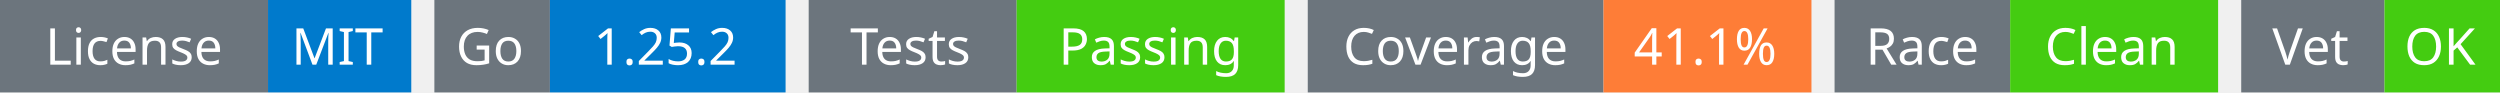
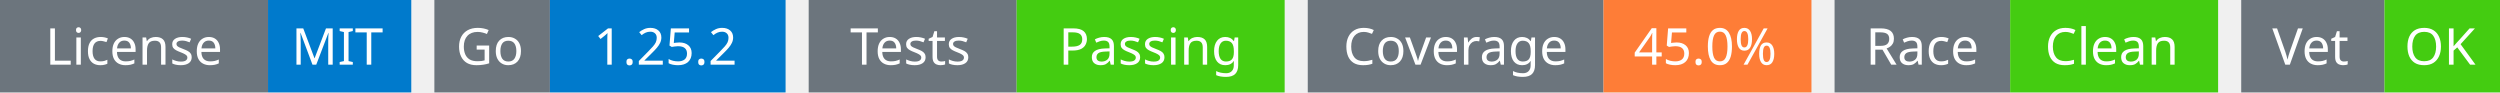
<svg xmlns="http://www.w3.org/2000/svg" width="541" height="20" viewBox="0 0 541 20">
  <g transform="translate(0, 0)">
    <rect x="0" y="0" width="58" height="20" fill="#6c757d" />
    <rect x="58" y="0" width="31" height="20" fill="#007acc" />
    <text x="29" y="14" text-anchor="middle" font-family="sans-serif" font-size="11" fill="white">License</text>
    <text x="73" y="14" text-anchor="middle" font-family="sans-serif" font-size="11" fill="white">MIT</text>
  </g>
  <g transform="translate(94, 0)">
    <rect x="0" y="0" width="25" height="20" fill="#6c757d" />
    <rect x="25" y="0" width="51" height="20" fill="#007acc" />
    <text x="12" y="14" text-anchor="middle" font-family="sans-serif" font-size="11" fill="white">Go</text>
    <text x="50" y="14" text-anchor="middle" font-family="sans-serif" font-size="11" fill="white">1.25.2</text>
  </g>
  <g transform="translate(175, 0)">
    <rect x="0" y="0" width="45" height="20" fill="#6c757d" />
    <rect x="45" y="0" width="58" height="20" fill="#4c1" />
    <text x="22" y="14" text-anchor="middle" font-family="sans-serif" font-size="11" fill="white">Tests</text>
    <text x="74" y="14" text-anchor="middle" font-family="sans-serif" font-size="11" fill="white">Passing</text>
  </g>
  <g transform="translate(283, 0)">
    <rect x="0" y="0" width="64" height="20" fill="#6c757d" />
    <rect x="64" y="0" width="45" height="20" fill="#fe7d37" />
    <text x="32" y="14" text-anchor="middle" font-family="sans-serif" font-size="11" fill="white">Coverage</text>
-     <text x="86" y="14" text-anchor="middle" font-family="sans-serif" font-size="11" fill="white">41.1%</text>
+     <text x="86" y="14" text-anchor="middle" font-family="sans-serif" font-size="11" fill="white">45.0%</text>
  </g>
  <g transform="translate(397, 0)">
    <rect x="0" y="0" width="38" height="20" fill="#6c757d" />
    <rect x="38" y="0" width="45" height="20" fill="#4c1" />
    <text x="19" y="14" text-anchor="middle" font-family="sans-serif" font-size="11" fill="white">Race</text>
    <text x="60" y="14" text-anchor="middle" font-family="sans-serif" font-size="11" fill="white">Clean</text>
  </g>
  <g transform="translate(485, 0)">
    <rect x="0" y="0" width="31" height="20" fill="#6c757d" />
    <rect x="31" y="0" width="25" height="20" fill="#4c1" />
    <text x="15" y="14" text-anchor="middle" font-family="sans-serif" font-size="11" fill="white">Vet</text>
    <text x="43" y="14" text-anchor="middle" font-family="sans-serif" font-size="11" fill="white">OK</text>
  </g>
</svg>
